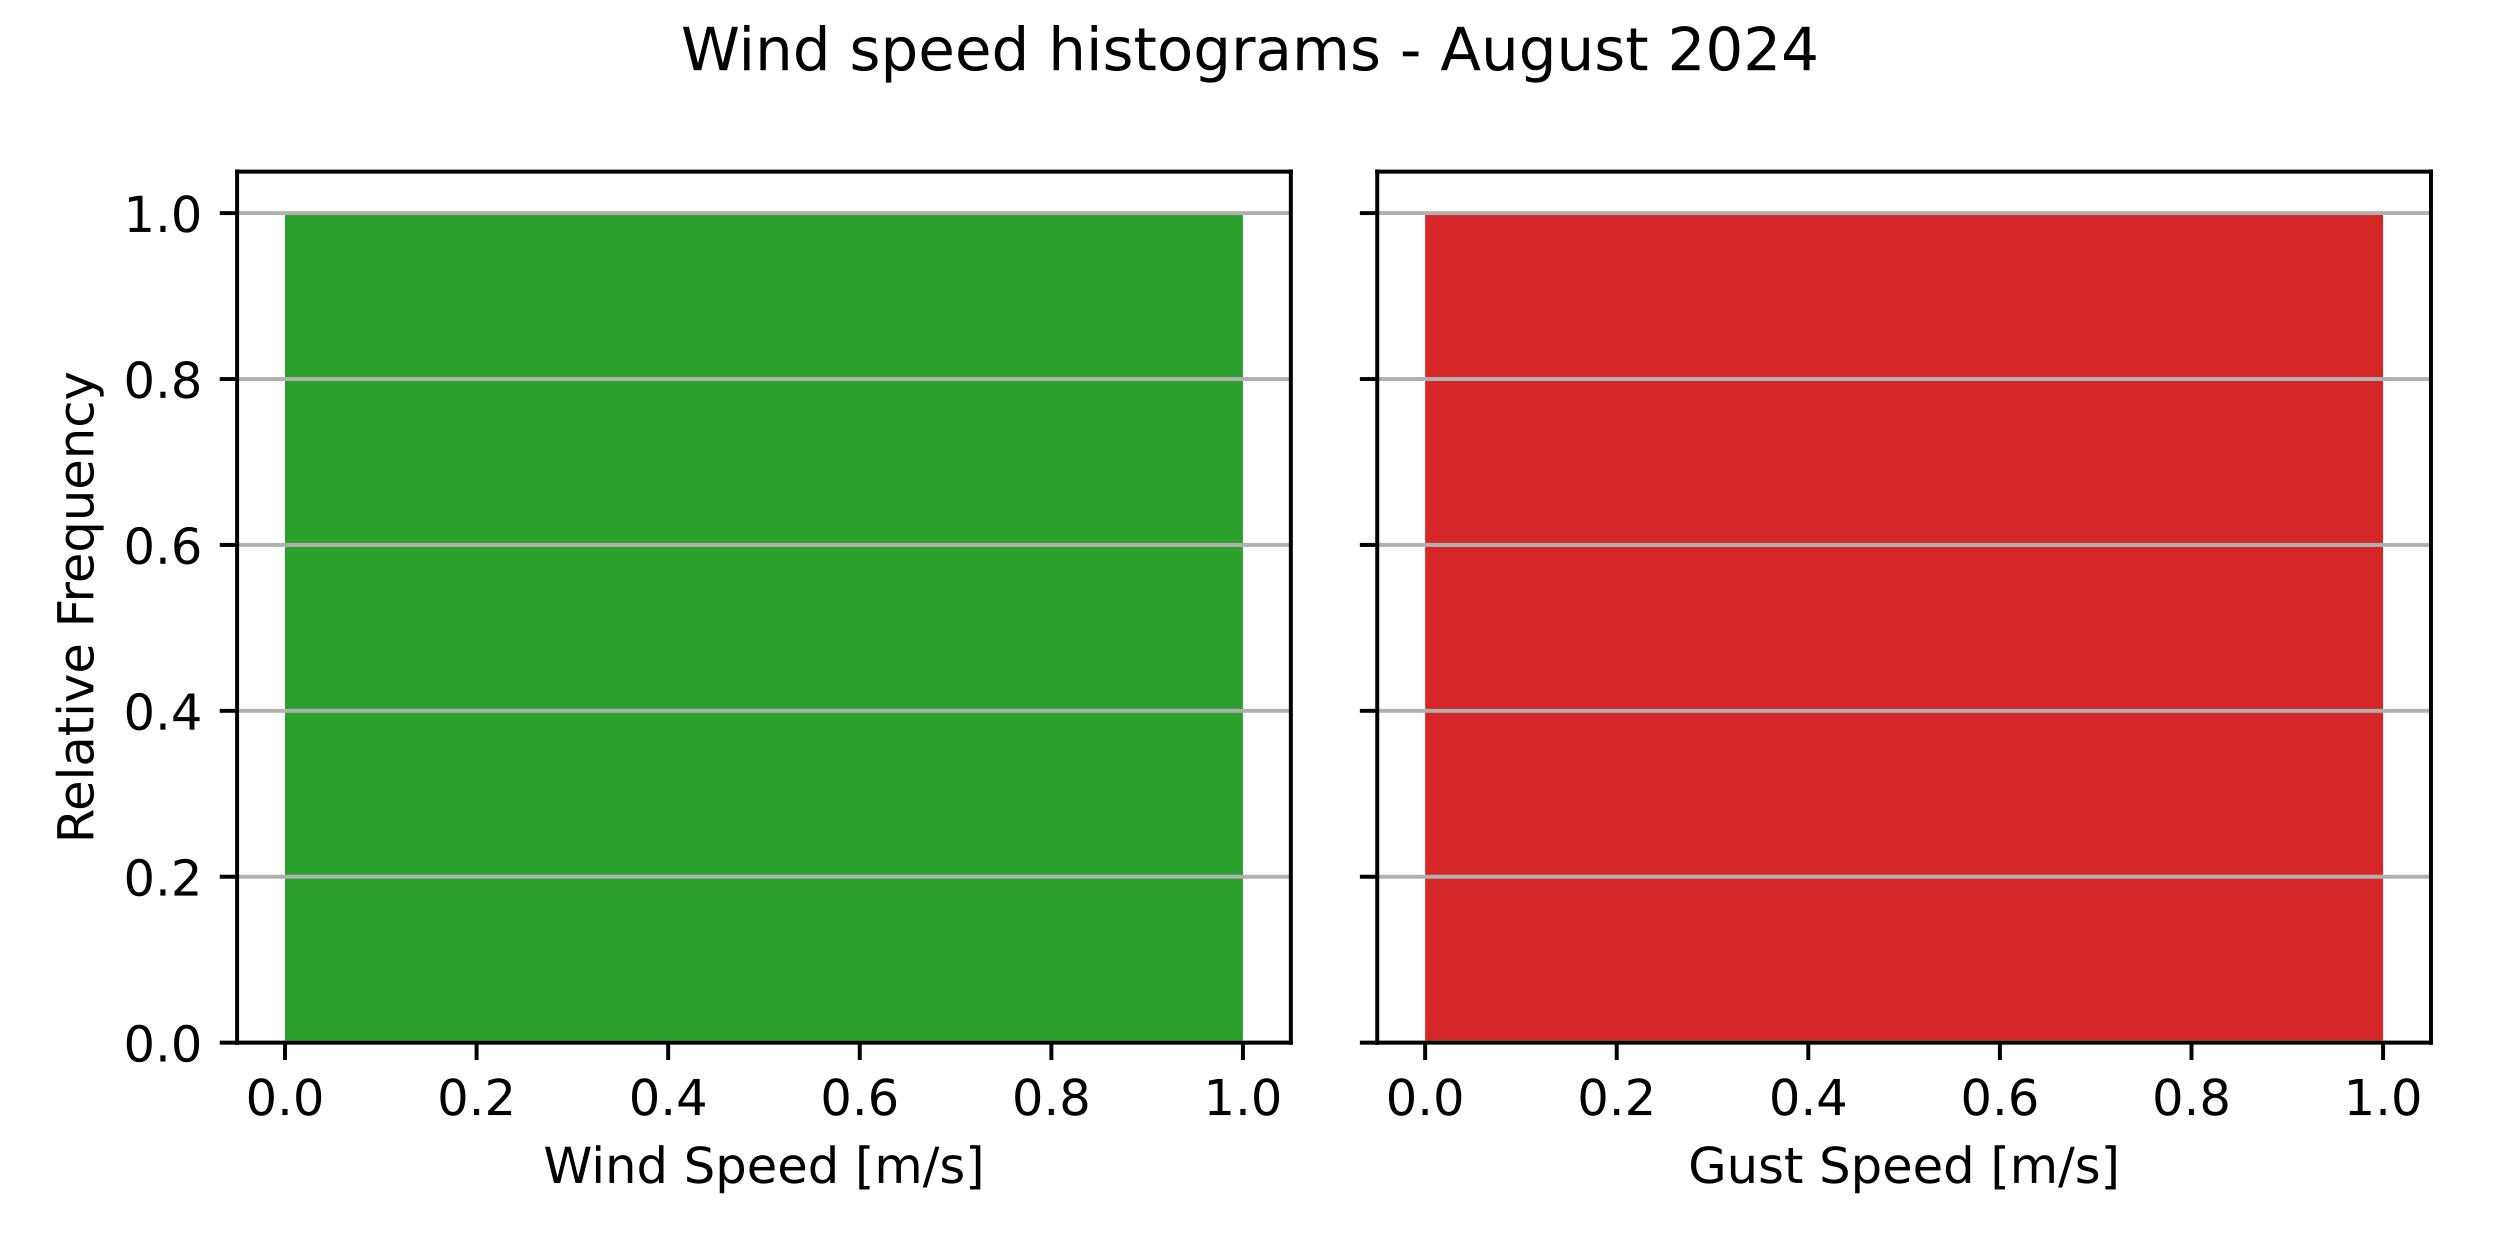
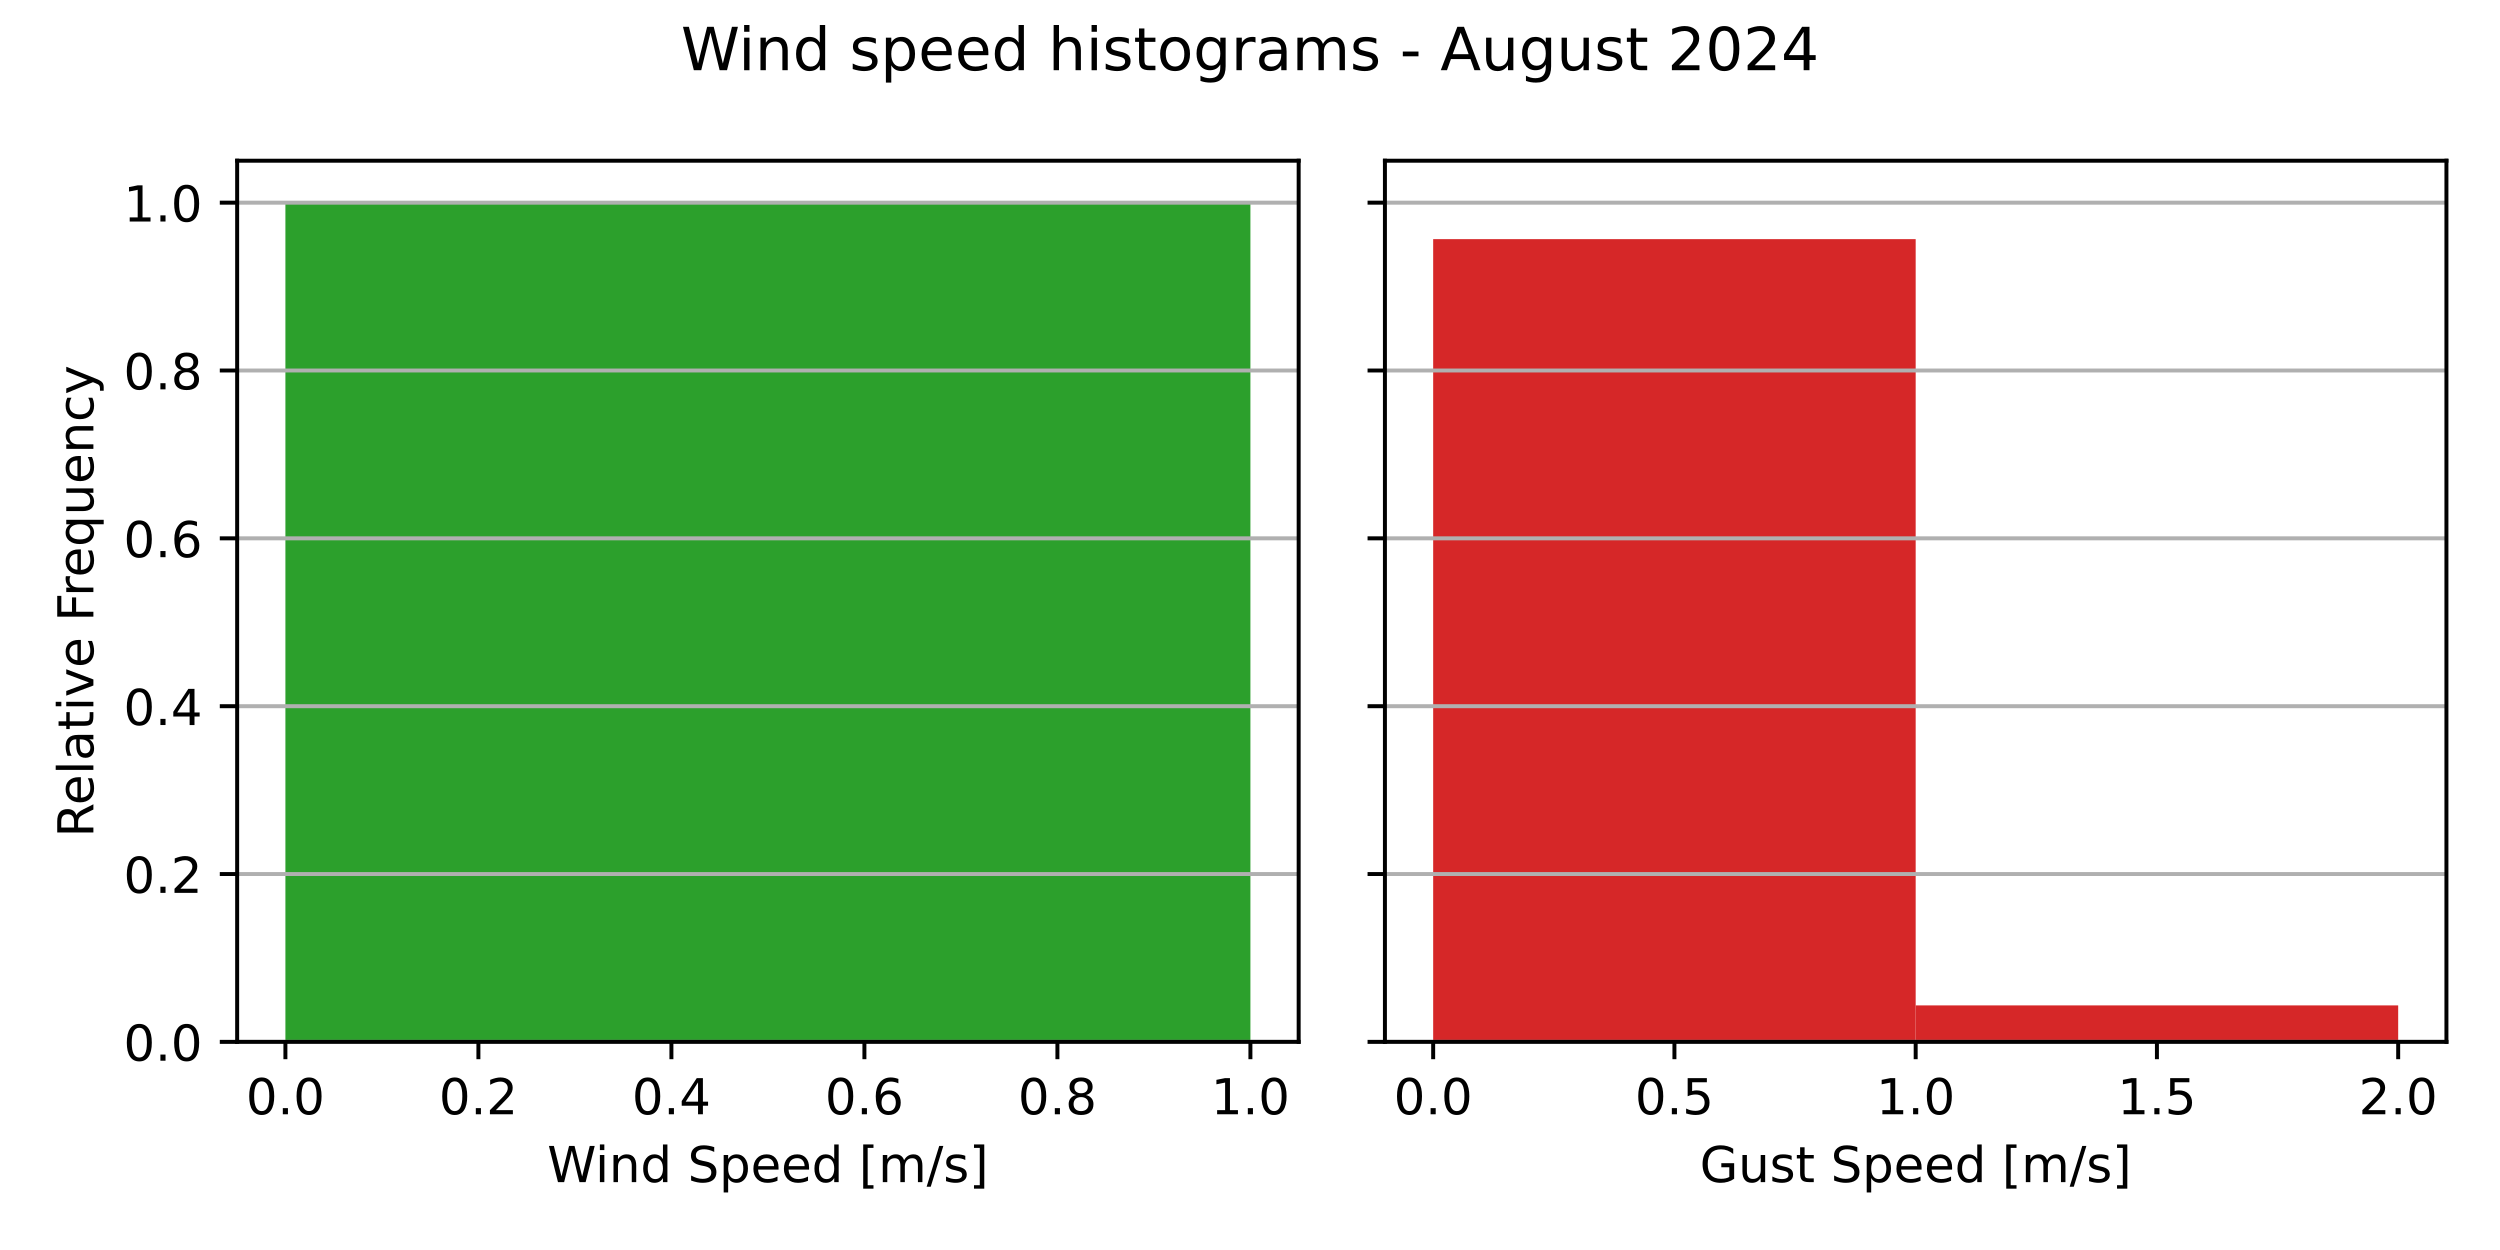
<svg xmlns="http://www.w3.org/2000/svg" xmlns:xlink="http://www.w3.org/1999/xlink" width="504pt" height="252pt" viewBox="0 0 504 252" version="1.1">
  <defs>
    <style type="text/css">*{stroke-linejoin: round; stroke-linecap: butt}</style>
  </defs>
  <g id="figure_1">
    <g id="patch_1">
      <path d="M 0 252  L 504 252  L 504 0  L 0 0  z " style="fill: #ffffff" />
    </g>
    <g id="axes_1">
      <g id="patch_2">
-         <path d="M 47.8 210.2  L 260.233 210.2  L 260.233 34.6  L 47.8 34.6  z " style="fill: #ffffff" />
+         <path d="M 47.81 210.04  L 261.81 210.04  L 261.81 32.4  L 47.81 32.4  z " style="fill: #ffffff" />
      </g>
      <g id="patch_3">
-         <path d="M 57.456 210.2  L 250.577 210.2  L 250.577 42.962  L 57.456 42.962  z " clip-path="url(#p946d3568f6)" style="fill: #2ca02c" />
+         <path d="M 57.537 210.04  L 252.083 210.04  L 252.083 40.859  L 57.537 40.859  z " clip-path="url(#p29fd75616e)" style="fill: #2ca02c" />
      </g>
      <g id="matplotlib.axis_1">
        <g id="xtick_1">
          <g id="line2d_1">
            <defs>
-               <path id="md0301aadf7" d="M 0 0  L 0 3.5  " style="stroke: #000000; stroke-width: 0.8" />
+               <path id="made294f7fb" d="M 0 0  L 0 3.5  " style="stroke: #000000; stroke-width: 0.8" />
            </defs>
            <g>
-               <use xlink:href="#md0301aadf7" x="57.456" y="210.2" style="stroke: #000000; stroke-width: 0.8" />
+               <use xlink:href="#made294f7fb" x="57.537" y="210.04" style="stroke: #000000; stroke-width: 0.8" />
            </g>
          </g>
          <g id="text_1">
-             <g transform="translate(49.50447 224.7984) scale(0.1 -0.1)">
+             <g transform="translate(49.58572 224.6384) scale(0.1 -0.1)">
              <defs>
                <path id="DejaVuSans-30" d="M 2034 4250  Q 1547 4250 1301 3770  Q 1056 3291 1056 2328  Q 1056 1369 1301 889  Q 1547 409 2034 409  Q 2525 409 2770 889  Q 3016 1369 3016 2328  Q 3016 3291 2770 3770  Q 2525 4250 2034 4250  z M 2034 4750  Q 2819 4750 3233 4129  Q 3647 3509 3647 2328  Q 3647 1150 3233 529  Q 2819 -91 2034 -91  Q 1250 -91 836 529  Q 422 1150 422 2328  Q 422 3509 836 4129  Q 1250 4750 2034 4750  z " transform="scale(0.015625)" />
                <path id="DejaVuSans-2e" d="M 684 794  L 1344 794  L 1344 0  L 684 0  L 684 794  z " transform="scale(0.015625)" />
              </defs>
              <use xlink:href="#DejaVuSans-30" />
              <use xlink:href="#DejaVuSans-2e" x="63.623" />
              <use xlink:href="#DejaVuSans-30" x="95.41" />
            </g>
          </g>
        </g>
        <g id="xtick_2">
          <g id="line2d_2">
            <g>
-               <use xlink:href="#md0301aadf7" x="96.08" y="210.2" style="stroke: #000000; stroke-width: 0.8" />
+               <use xlink:href="#made294f7fb" x="96.446" y="210.04" style="stroke: #000000; stroke-width: 0.8" />
            </g>
          </g>
          <g id="text_2">
-             <g transform="translate(88.12861 224.7984) scale(0.1 -0.1)">
+             <g transform="translate(88.49483 224.6384) scale(0.1 -0.1)">
              <defs>
                <path id="DejaVuSans-32" d="M 1228 531  L 3431 531  L 3431 0  L 469 0  L 469 531  Q 828 903 1448 1529  Q 2069 2156 2228 2338  Q 2531 2678 2651 2914  Q 2772 3150 2772 3378  Q 2772 3750 2511 3984  Q 2250 4219 1831 4219  Q 1534 4219 1204 4116  Q 875 4013 500 3803  L 500 4441  Q 881 4594 1212 4672  Q 1544 4750 1819 4750  Q 2544 4750 2975 4387  Q 3406 4025 3406 3419  Q 3406 3131 3298 2873  Q 3191 2616 2906 2266  Q 2828 2175 2409 1742  Q 1991 1309 1228 531  z " transform="scale(0.015625)" />
              </defs>
              <use xlink:href="#DejaVuSans-30" />
              <use xlink:href="#DejaVuSans-2e" x="63.623" />
              <use xlink:href="#DejaVuSans-32" x="95.41" />
            </g>
          </g>
        </g>
        <g id="xtick_3">
          <g id="line2d_3">
            <g>
-               <use xlink:href="#md0301aadf7" x="134.704" y="210.2" style="stroke: #000000; stroke-width: 0.8" />
+               <use xlink:href="#made294f7fb" x="135.356" y="210.04" style="stroke: #000000; stroke-width: 0.8" />
            </g>
          </g>
          <g id="text_3">
-             <g transform="translate(126.7527 224.7984) scale(0.1 -0.1)">
+             <g transform="translate(127.4039 224.6384) scale(0.1 -0.1)">
              <defs>
                <path id="DejaVuSans-34" d="M 2419 4116  L 825 1625  L 2419 1625  L 2419 4116  z M 2253 4666  L 3047 4666  L 3047 1625  L 3713 1625  L 3713 1100  L 3047 1100  L 3047 0  L 2419 0  L 2419 1100  L 313 1100  L 313 1709  L 2253 4666  z " transform="scale(0.015625)" />
              </defs>
              <use xlink:href="#DejaVuSans-30" />
              <use xlink:href="#DejaVuSans-2e" x="63.623" />
              <use xlink:href="#DejaVuSans-34" x="95.41" />
            </g>
          </g>
        </g>
        <g id="xtick_4">
          <g id="line2d_4">
            <g>
-               <use xlink:href="#md0301aadf7" x="173.328" y="210.2" style="stroke: #000000; stroke-width: 0.8" />
+               <use xlink:href="#made294f7fb" x="174.265" y="210.04" style="stroke: #000000; stroke-width: 0.8" />
            </g>
          </g>
          <g id="text_4">
-             <g transform="translate(165.3769 224.7984) scale(0.1 -0.1)">
+             <g transform="translate(166.3131 224.6384) scale(0.1 -0.1)">
              <defs>
                <path id="DejaVuSans-36" d="M 2113 2584  Q 1688 2584 1439 2293  Q 1191 2003 1191 1497  Q 1191 994 1439 701  Q 1688 409 2113 409  Q 2538 409 2786 701  Q 3034 994 3034 1497  Q 3034 2003 2786 2293  Q 2538 2584 2113 2584  z M 3366 4563  L 3366 3988  Q 3128 4100 2886 4159  Q 2644 4219 2406 4219  Q 1781 4219 1451 3797  Q 1122 3375 1075 2522  Q 1259 2794 1537 2939  Q 1816 3084 2150 3084  Q 2853 3084 3261 2657  Q 3669 2231 3669 1497  Q 3669 778 3244 343  Q 2819 -91 2113 -91  Q 1303 -91 875 529  Q 447 1150 447 2328  Q 447 3434 972 4092  Q 1497 4750 2381 4750  Q 2619 4750 2861 4703  Q 3103 4656 3366 4563  z " transform="scale(0.015625)" />
              </defs>
              <use xlink:href="#DejaVuSans-30" />
              <use xlink:href="#DejaVuSans-2e" x="63.623" />
              <use xlink:href="#DejaVuSans-36" x="95.41" />
            </g>
          </g>
        </g>
        <g id="xtick_5">
          <g id="line2d_5">
            <g>
-               <use xlink:href="#md0301aadf7" x="211.953" y="210.2" style="stroke: #000000; stroke-width: 0.8" />
+               <use xlink:href="#made294f7fb" x="213.174" y="210.04" style="stroke: #000000; stroke-width: 0.8" />
            </g>
          </g>
          <g id="text_5">
-             <g transform="translate(204.001 224.7984) scale(0.1 -0.1)">
+             <g transform="translate(205.2222 224.6384) scale(0.1 -0.1)">
              <defs>
                <path id="DejaVuSans-38" d="M 2034 2216  Q 1584 2216 1326 1975  Q 1069 1734 1069 1313  Q 1069 891 1326 650  Q 1584 409 2034 409  Q 2484 409 2743 651  Q 3003 894 3003 1313  Q 3003 1734 2745 1975  Q 2488 2216 2034 2216  z M 1403 2484  Q 997 2584 770 2862  Q 544 3141 544 3541  Q 544 4100 942 4425  Q 1341 4750 2034 4750  Q 2731 4750 3128 4425  Q 3525 4100 3525 3541  Q 3525 3141 3298 2862  Q 3072 2584 2669 2484  Q 3125 2378 3379 2068  Q 3634 1759 3634 1313  Q 3634 634 3220 271  Q 2806 -91 2034 -91  Q 1263 -91 848 271  Q 434 634 434 1313  Q 434 1759 690 2068  Q 947 2378 1403 2484  z M 1172 3481  Q 1172 3119 1398 2916  Q 1625 2713 2034 2713  Q 2441 2713 2670 2916  Q 2900 3119 2900 3481  Q 2900 3844 2670 4047  Q 2441 4250 2034 4250  Q 1625 4250 1398 4047  Q 1172 3844 1172 3481  z " transform="scale(0.015625)" />
              </defs>
              <use xlink:href="#DejaVuSans-30" />
              <use xlink:href="#DejaVuSans-2e" x="63.623" />
              <use xlink:href="#DejaVuSans-38" x="95.41" />
            </g>
          </g>
        </g>
        <g id="xtick_6">
          <g id="line2d_6">
            <g>
-               <use xlink:href="#md0301aadf7" x="250.577" y="210.2" style="stroke: #000000; stroke-width: 0.8" />
+               <use xlink:href="#made294f7fb" x="252.083" y="210.04" style="stroke: #000000; stroke-width: 0.8" />
            </g>
          </g>
          <g id="text_6">
-             <g transform="translate(242.6252 224.7984) scale(0.1 -0.1)">
+             <g transform="translate(244.1313 224.6384) scale(0.1 -0.1)">
              <defs>
                <path id="DejaVuSans-31" d="M 794 531  L 1825 531  L 1825 4091  L 703 3866  L 703 4441  L 1819 4666  L 2450 4666  L 2450 531  L 3481 531  L 3481 0  L 794 0  L 794 531  z " transform="scale(0.015625)" />
              </defs>
              <use xlink:href="#DejaVuSans-31" />
              <use xlink:href="#DejaVuSans-2e" x="63.623" />
              <use xlink:href="#DejaVuSans-30" x="95.41" />
            </g>
          </g>
        </g>
        <g id="text_7">
-           <g transform="translate(109.5382 238.4766) scale(0.1 -0.1)">
+           <g transform="translate(110.3319 238.3166) scale(0.1 -0.1)">
            <defs>
              <path id="DejaVuSans-57" d="M 213 4666  L 850 4666  L 1831 722  L 2809 4666  L 3519 4666  L 4500 722  L 5478 4666  L 6119 4666  L 4947 0  L 4153 0  L 3169 4050  L 2175 0  L 1381 0  L 213 4666  z " transform="scale(0.015625)" />
              <path id="DejaVuSans-69" d="M 603 3500  L 1178 3500  L 1178 0  L 603 0  L 603 3500  z M 603 4863  L 1178 4863  L 1178 4134  L 603 4134  L 603 4863  z " transform="scale(0.015625)" />
              <path id="DejaVuSans-6e" d="M 3513 2113  L 3513 0  L 2938 0  L 2938 2094  Q 2938 2591 2744 2837  Q 2550 3084 2163 3084  Q 1697 3084 1428 2787  Q 1159 2491 1159 1978  L 1159 0  L 581 0  L 581 3500  L 1159 3500  L 1159 2956  Q 1366 3272 1645 3428  Q 1925 3584 2291 3584  Q 2894 3584 3203 3211  Q 3513 2838 3513 2113  z " transform="scale(0.015625)" />
              <path id="DejaVuSans-64" d="M 2906 2969  L 2906 4863  L 3481 4863  L 3481 0  L 2906 0  L 2906 525  Q 2725 213 2448 61  Q 2172 -91 1784 -91  Q 1150 -91 751 415  Q 353 922 353 1747  Q 353 2572 751 3078  Q 1150 3584 1784 3584  Q 2172 3584 2448 3432  Q 2725 3281 2906 2969  z M 947 1747  Q 947 1113 1208 752  Q 1469 391 1925 391  Q 2381 391 2643 752  Q 2906 1113 2906 1747  Q 2906 2381 2643 2742  Q 2381 3103 1925 3103  Q 1469 3103 1208 2742  Q 947 2381 947 1747  z " transform="scale(0.015625)" />
              <path id="DejaVuSans-20" transform="scale(0.015625)" />
              <path id="DejaVuSans-53" d="M 3425 4513  L 3425 3897  Q 3066 4069 2747 4153  Q 2428 4238 2131 4238  Q 1616 4238 1336 4038  Q 1056 3838 1056 3469  Q 1056 3159 1242 3001  Q 1428 2844 1947 2747  L 2328 2669  Q 3034 2534 3370 2195  Q 3706 1856 3706 1288  Q 3706 609 3251 259  Q 2797 -91 1919 -91  Q 1588 -91 1214 -16  Q 841 59 441 206  L 441 856  Q 825 641 1194 531  Q 1563 422 1919 422  Q 2459 422 2753 634  Q 3047 847 3047 1241  Q 3047 1584 2836 1778  Q 2625 1972 2144 2069  L 1759 2144  Q 1053 2284 737 2584  Q 422 2884 422 3419  Q 422 4038 858 4394  Q 1294 4750 2059 4750  Q 2388 4750 2728 4690  Q 3069 4631 3425 4513  z " transform="scale(0.015625)" />
              <path id="DejaVuSans-70" d="M 1159 525  L 1159 -1331  L 581 -1331  L 581 3500  L 1159 3500  L 1159 2969  Q 1341 3281 1617 3432  Q 1894 3584 2278 3584  Q 2916 3584 3314 3078  Q 3713 2572 3713 1747  Q 3713 922 3314 415  Q 2916 -91 2278 -91  Q 1894 -91 1617 61  Q 1341 213 1159 525  z M 3116 1747  Q 3116 2381 2855 2742  Q 2594 3103 2138 3103  Q 1681 3103 1420 2742  Q 1159 2381 1159 1747  Q 1159 1113 1420 752  Q 1681 391 2138 391  Q 2594 391 2855 752  Q 3116 1113 3116 1747  z " transform="scale(0.015625)" />
              <path id="DejaVuSans-65" d="M 3597 1894  L 3597 1613  L 953 1613  Q 991 1019 1311 708  Q 1631 397 2203 397  Q 2534 397 2845 478  Q 3156 559 3463 722  L 3463 178  Q 3153 47 2828 -22  Q 2503 -91 2169 -91  Q 1331 -91 842 396  Q 353 884 353 1716  Q 353 2575 817 3079  Q 1281 3584 2069 3584  Q 2775 3584 3186 3129  Q 3597 2675 3597 1894  z M 3022 2063  Q 3016 2534 2758 2815  Q 2500 3097 2075 3097  Q 1594 3097 1305 2825  Q 1016 2553 972 2059  L 3022 2063  z " transform="scale(0.015625)" />
              <path id="DejaVuSans-5b" d="M 550 4863  L 1875 4863  L 1875 4416  L 1125 4416  L 1125 -397  L 1875 -397  L 1875 -844  L 550 -844  L 550 4863  z " transform="scale(0.015625)" />
              <path id="DejaVuSans-6d" d="M 3328 2828  Q 3544 3216 3844 3400  Q 4144 3584 4550 3584  Q 5097 3584 5394 3201  Q 5691 2819 5691 2113  L 5691 0  L 5113 0  L 5113 2094  Q 5113 2597 4934 2840  Q 4756 3084 4391 3084  Q 3944 3084 3684 2787  Q 3425 2491 3425 1978  L 3425 0  L 2847 0  L 2847 2094  Q 2847 2600 2669 2842  Q 2491 3084 2119 3084  Q 1678 3084 1418 2786  Q 1159 2488 1159 1978  L 1159 0  L 581 0  L 581 3500  L 1159 3500  L 1159 2956  Q 1356 3278 1631 3431  Q 1906 3584 2284 3584  Q 2666 3584 2933 3390  Q 3200 3197 3328 2828  z " transform="scale(0.015625)" />
              <path id="DejaVuSans-2f" d="M 1625 4666  L 2156 4666  L 531 -594  L 0 -594  L 1625 4666  z " transform="scale(0.015625)" />
              <path id="DejaVuSans-73" d="M 2834 3397  L 2834 2853  Q 2591 2978 2328 3040  Q 2066 3103 1784 3103  Q 1356 3103 1142 2972  Q 928 2841 928 2578  Q 928 2378 1081 2264  Q 1234 2150 1697 2047  L 1894 2003  Q 2506 1872 2764 1633  Q 3022 1394 3022 966  Q 3022 478 2636 193  Q 2250 -91 1575 -91  Q 1294 -91 989 -36  Q 684 19 347 128  L 347 722  Q 666 556 975 473  Q 1284 391 1588 391  Q 1994 391 2212 530  Q 2431 669 2431 922  Q 2431 1156 2273 1281  Q 2116 1406 1581 1522  L 1381 1569  Q 847 1681 609 1914  Q 372 2147 372 2553  Q 372 3047 722 3315  Q 1072 3584 1716 3584  Q 2034 3584 2315 3537  Q 2597 3491 2834 3397  z " transform="scale(0.015625)" />
              <path id="DejaVuSans-5d" d="M 1947 4863  L 1947 -844  L 622 -844  L 622 -397  L 1369 -397  L 1369 4416  L 622 4416  L 622 4863  L 1947 4863  z " transform="scale(0.015625)" />
            </defs>
            <use xlink:href="#DejaVuSans-57" />
            <use xlink:href="#DejaVuSans-69" x="96.627" />
            <use xlink:href="#DejaVuSans-6e" x="124.41" />
            <use xlink:href="#DejaVuSans-64" x="187.789" />
            <use xlink:href="#DejaVuSans-20" x="251.266" />
            <use xlink:href="#DejaVuSans-53" x="283.053" />
            <use xlink:href="#DejaVuSans-70" x="346.529" />
            <use xlink:href="#DejaVuSans-65" x="410.006" />
            <use xlink:href="#DejaVuSans-65" x="471.529" />
            <use xlink:href="#DejaVuSans-64" x="533.053" />
            <use xlink:href="#DejaVuSans-20" x="596.529" />
            <use xlink:href="#DejaVuSans-5b" x="628.316" />
            <use xlink:href="#DejaVuSans-6d" x="667.33" />
            <use xlink:href="#DejaVuSans-2f" x="764.742" />
            <use xlink:href="#DejaVuSans-73" x="798.434" />
            <use xlink:href="#DejaVuSans-5d" x="850.533" />
          </g>
        </g>
      </g>
      <g id="matplotlib.axis_2">
        <g id="ytick_1">
          <g id="line2d_7">
-             <path d="M 47.8 210.2  L 260.233 210.2  " clip-path="url(#p946d3568f6)" style="fill: none; stroke: #b0b0b0; stroke-width: 0.8; stroke-linecap: square" />
+             <path d="M 47.81 210.04  L 261.81 210.04  " clip-path="url(#p29fd75616e)" style="fill: none; stroke: #b0b0b0; stroke-width: 0.8; stroke-linecap: square" />
          </g>
          <g id="line2d_8">
            <defs>
-               <path id="m2a1db1768f" d="M 0 0  L -3.5 0  " style="stroke: #000000; stroke-width: 0.8" />
+               <path id="m2208634a8d" d="M 0 0  L -3.5 0  " style="stroke: #000000; stroke-width: 0.8" />
            </defs>
            <g>
-               <use xlink:href="#m2a1db1768f" x="47.8" y="210.2" style="stroke: #000000; stroke-width: 0.8" />
+               <use xlink:href="#m2208634a8d" x="47.81" y="210.04" style="stroke: #000000; stroke-width: 0.8" />
            </g>
          </g>
          <g id="text_8">
-             <g transform="translate(24.89688 213.9992) scale(0.1 -0.1)">
+             <g transform="translate(24.90687 213.8392) scale(0.1 -0.1)">
              <use xlink:href="#DejaVuSans-30" />
              <use xlink:href="#DejaVuSans-2e" x="63.623" />
              <use xlink:href="#DejaVuSans-30" x="95.41" />
            </g>
          </g>
        </g>
        <g id="ytick_2">
          <g id="line2d_9">
-             <path d="M 47.8 176.752  L 260.233 176.752  " clip-path="url(#p946d3568f6)" style="fill: none; stroke: #b0b0b0; stroke-width: 0.8; stroke-linecap: square" />
+             <path d="M 47.81 176.204  L 261.81 176.204  " clip-path="url(#p29fd75616e)" style="fill: none; stroke: #b0b0b0; stroke-width: 0.8; stroke-linecap: square" />
          </g>
          <g id="line2d_10">
            <g>
-               <use xlink:href="#m2a1db1768f" x="47.8" y="176.752" style="stroke: #000000; stroke-width: 0.8" />
+               <use xlink:href="#m2208634a8d" x="47.81" y="176.204" style="stroke: #000000; stroke-width: 0.8" />
            </g>
          </g>
          <g id="text_9">
-             <g transform="translate(24.89688 180.5516) scale(0.1 -0.1)">
+             <g transform="translate(24.90687 180.003) scale(0.1 -0.1)">
              <use xlink:href="#DejaVuSans-30" />
              <use xlink:href="#DejaVuSans-2e" x="63.623" />
              <use xlink:href="#DejaVuSans-32" x="95.41" />
            </g>
          </g>
        </g>
        <g id="ytick_3">
          <g id="line2d_11">
-             <path d="M 47.8 143.305  L 260.233 143.305  " clip-path="url(#p946d3568f6)" style="fill: none; stroke: #b0b0b0; stroke-width: 0.8; stroke-linecap: square" />
+             <path d="M 47.81 142.368  L 261.81 142.368  " clip-path="url(#p29fd75616e)" style="fill: none; stroke: #b0b0b0; stroke-width: 0.8; stroke-linecap: square" />
          </g>
          <g id="line2d_12">
            <g>
-               <use xlink:href="#m2a1db1768f" x="47.8" y="143.305" style="stroke: #000000; stroke-width: 0.8" />
+               <use xlink:href="#m2208634a8d" x="47.81" y="142.368" style="stroke: #000000; stroke-width: 0.8" />
            </g>
          </g>
          <g id="text_10">
-             <g transform="translate(24.89688 147.104) scale(0.1 -0.1)">
+             <g transform="translate(24.90687 146.1668) scale(0.1 -0.1)">
              <use xlink:href="#DejaVuSans-30" />
              <use xlink:href="#DejaVuSans-2e" x="63.623" />
              <use xlink:href="#DejaVuSans-34" x="95.41" />
            </g>
          </g>
        </g>
        <g id="ytick_4">
          <g id="line2d_13">
-             <path d="M 47.8 109.857  L 260.233 109.857  " clip-path="url(#p946d3568f6)" style="fill: none; stroke: #b0b0b0; stroke-width: 0.8; stroke-linecap: square" />
+             <path d="M 47.81 108.531  L 261.81 108.531  " clip-path="url(#p29fd75616e)" style="fill: none; stroke: #b0b0b0; stroke-width: 0.8; stroke-linecap: square" />
          </g>
          <g id="line2d_14">
            <g>
-               <use xlink:href="#m2a1db1768f" x="47.8" y="109.857" style="stroke: #000000; stroke-width: 0.8" />
+               <use xlink:href="#m2208634a8d" x="47.81" y="108.531" style="stroke: #000000; stroke-width: 0.8" />
            </g>
          </g>
          <g id="text_11">
-             <g transform="translate(24.89688 113.6564) scale(0.1 -0.1)">
+             <g transform="translate(24.90687 112.3306) scale(0.1 -0.1)">
              <use xlink:href="#DejaVuSans-30" />
              <use xlink:href="#DejaVuSans-2e" x="63.623" />
              <use xlink:href="#DejaVuSans-36" x="95.41" />
            </g>
          </g>
        </g>
        <g id="ytick_5">
          <g id="line2d_15">
-             <path d="M 47.8 76.41  L 260.233 76.41  " clip-path="url(#p946d3568f6)" style="fill: none; stroke: #b0b0b0; stroke-width: 0.8; stroke-linecap: square" />
+             <path d="M 47.81 74.695  L 261.81 74.695  " clip-path="url(#p29fd75616e)" style="fill: none; stroke: #b0b0b0; stroke-width: 0.8; stroke-linecap: square" />
          </g>
          <g id="line2d_16">
            <g>
-               <use xlink:href="#m2a1db1768f" x="47.8" y="76.41" style="stroke: #000000; stroke-width: 0.8" />
+               <use xlink:href="#m2208634a8d" x="47.81" y="74.695" style="stroke: #000000; stroke-width: 0.8" />
            </g>
          </g>
          <g id="text_12">
-             <g transform="translate(24.89688 80.20874) scale(0.1 -0.1)">
+             <g transform="translate(24.90687 78.49446) scale(0.1 -0.1)">
              <use xlink:href="#DejaVuSans-30" />
              <use xlink:href="#DejaVuSans-2e" x="63.623" />
              <use xlink:href="#DejaVuSans-38" x="95.41" />
            </g>
          </g>
        </g>
        <g id="ytick_6">
          <g id="line2d_17">
-             <path d="M 47.8 42.962  L 260.233 42.962  " clip-path="url(#p946d3568f6)" style="fill: none; stroke: #b0b0b0; stroke-width: 0.8; stroke-linecap: square" />
+             <path d="M 47.81 40.859  L 261.81 40.859  " clip-path="url(#p29fd75616e)" style="fill: none; stroke: #b0b0b0; stroke-width: 0.8; stroke-linecap: square" />
          </g>
          <g id="line2d_18">
            <g>
-               <use xlink:href="#m2a1db1768f" x="47.8" y="42.962" style="stroke: #000000; stroke-width: 0.8" />
+               <use xlink:href="#m2208634a8d" x="47.81" y="40.859" style="stroke: #000000; stroke-width: 0.8" />
            </g>
          </g>
          <g id="text_13">
-             <g transform="translate(24.89688 46.76112) scale(0.1 -0.1)">
+             <g transform="translate(24.90687 44.65827) scale(0.1 -0.1)">
              <use xlink:href="#DejaVuSans-31" />
              <use xlink:href="#DejaVuSans-2e" x="63.623" />
              <use xlink:href="#DejaVuSans-30" x="95.41" />
            </g>
          </g>
        </g>
        <g id="text_14">
-           <g transform="translate(18.81719 169.9828) rotate(-90) scale(0.1 -0.1)">
+           <g transform="translate(18.82719 168.8028) rotate(-90) scale(0.1 -0.1)">
            <defs>
              <path id="DejaVuSans-52" d="M 2841 2188  Q 3044 2119 3236 1894  Q 3428 1669 3622 1275  L 4263 0  L 3584 0  L 2988 1197  Q 2756 1666 2539 1819  Q 2322 1972 1947 1972  L 1259 1972  L 1259 0  L 628 0  L 628 4666  L 2053 4666  Q 2853 4666 3247 4331  Q 3641 3997 3641 3322  Q 3641 2881 3436 2590  Q 3231 2300 2841 2188  z M 1259 4147  L 1259 2491  L 2053 2491  Q 2509 2491 2742 2702  Q 2975 2913 2975 3322  Q 2975 3731 2742 3939  Q 2509 4147 2053 4147  L 1259 4147  z " transform="scale(0.015625)" />
              <path id="DejaVuSans-6c" d="M 603 4863  L 1178 4863  L 1178 0  L 603 0  L 603 4863  z " transform="scale(0.015625)" />
              <path id="DejaVuSans-61" d="M 2194 1759  Q 1497 1759 1228 1600  Q 959 1441 959 1056  Q 959 750 1161 570  Q 1363 391 1709 391  Q 2188 391 2477 730  Q 2766 1069 2766 1631  L 2766 1759  L 2194 1759  z M 3341 1997  L 3341 0  L 2766 0  L 2766 531  Q 2569 213 2275 61  Q 1981 -91 1556 -91  Q 1019 -91 701 211  Q 384 513 384 1019  Q 384 1609 779 1909  Q 1175 2209 1959 2209  L 2766 2209  L 2766 2266  Q 2766 2663 2505 2880  Q 2244 3097 1772 3097  Q 1472 3097 1187 3025  Q 903 2953 641 2809  L 641 3341  Q 956 3463 1253 3523  Q 1550 3584 1831 3584  Q 2591 3584 2966 3190  Q 3341 2797 3341 1997  z " transform="scale(0.015625)" />
              <path id="DejaVuSans-74" d="M 1172 4494  L 1172 3500  L 2356 3500  L 2356 3053  L 1172 3053  L 1172 1153  Q 1172 725 1289 603  Q 1406 481 1766 481  L 2356 481  L 2356 0  L 1766 0  Q 1100 0 847 248  Q 594 497 594 1153  L 594 3053  L 172 3053  L 172 3500  L 594 3500  L 594 4494  L 1172 4494  z " transform="scale(0.015625)" />
              <path id="DejaVuSans-76" d="M 191 3500  L 800 3500  L 1894 563  L 2988 3500  L 3597 3500  L 2284 0  L 1503 0  L 191 3500  z " transform="scale(0.015625)" />
              <path id="DejaVuSans-46" d="M 628 4666  L 3309 4666  L 3309 4134  L 1259 4134  L 1259 2759  L 3109 2759  L 3109 2228  L 1259 2228  L 1259 0  L 628 0  L 628 4666  z " transform="scale(0.015625)" />
              <path id="DejaVuSans-72" d="M 2631 2963  Q 2534 3019 2420 3045  Q 2306 3072 2169 3072  Q 1681 3072 1420 2755  Q 1159 2438 1159 1844  L 1159 0  L 581 0  L 581 3500  L 1159 3500  L 1159 2956  Q 1341 3275 1631 3429  Q 1922 3584 2338 3584  Q 2397 3584 2469 3576  Q 2541 3569 2628 3553  L 2631 2963  z " transform="scale(0.015625)" />
              <path id="DejaVuSans-71" d="M 947 1747  Q 947 1113 1208 752  Q 1469 391 1925 391  Q 2381 391 2643 752  Q 2906 1113 2906 1747  Q 2906 2381 2643 2742  Q 2381 3103 1925 3103  Q 1469 3103 1208 2742  Q 947 2381 947 1747  z M 2906 525  Q 2725 213 2448 61  Q 2172 -91 1784 -91  Q 1150 -91 751 415  Q 353 922 353 1747  Q 353 2572 751 3078  Q 1150 3584 1784 3584  Q 2172 3584 2448 3432  Q 2725 3281 2906 2969  L 2906 3500  L 3481 3500  L 3481 -1331  L 2906 -1331  L 2906 525  z " transform="scale(0.015625)" />
              <path id="DejaVuSans-75" d="M 544 1381  L 544 3500  L 1119 3500  L 1119 1403  Q 1119 906 1312 657  Q 1506 409 1894 409  Q 2359 409 2629 706  Q 2900 1003 2900 1516  L 2900 3500  L 3475 3500  L 3475 0  L 2900 0  L 2900 538  Q 2691 219 2414 64  Q 2138 -91 1772 -91  Q 1169 -91 856 284  Q 544 659 544 1381  z M 1991 3584  L 1991 3584  z " transform="scale(0.015625)" />
              <path id="DejaVuSans-63" d="M 3122 3366  L 3122 2828  Q 2878 2963 2633 3030  Q 2388 3097 2138 3097  Q 1578 3097 1268 2742  Q 959 2388 959 1747  Q 959 1106 1268 751  Q 1578 397 2138 397  Q 2388 397 2633 464  Q 2878 531 3122 666  L 3122 134  Q 2881 22 2623 -34  Q 2366 -91 2075 -91  Q 1284 -91 818 406  Q 353 903 353 1747  Q 353 2603 823 3093  Q 1294 3584 2113 3584  Q 2378 3584 2631 3529  Q 2884 3475 3122 3366  z " transform="scale(0.015625)" />
              <path id="DejaVuSans-79" d="M 2059 -325  Q 1816 -950 1584 -1140  Q 1353 -1331 966 -1331  L 506 -1331  L 506 -850  L 844 -850  Q 1081 -850 1212 -737  Q 1344 -625 1503 -206  L 1606 56  L 191 3500  L 800 3500  L 1894 763  L 2988 3500  L 3597 3500  L 2059 -325  z " transform="scale(0.015625)" />
            </defs>
            <use xlink:href="#DejaVuSans-52" />
            <use xlink:href="#DejaVuSans-65" x="64.982" />
            <use xlink:href="#DejaVuSans-6c" x="126.506" />
            <use xlink:href="#DejaVuSans-61" x="154.289" />
            <use xlink:href="#DejaVuSans-74" x="215.568" />
            <use xlink:href="#DejaVuSans-69" x="254.777" />
            <use xlink:href="#DejaVuSans-76" x="282.561" />
            <use xlink:href="#DejaVuSans-65" x="341.74" />
            <use xlink:href="#DejaVuSans-20" x="403.264" />
            <use xlink:href="#DejaVuSans-46" x="435.051" />
            <use xlink:href="#DejaVuSans-72" x="485.32" />
            <use xlink:href="#DejaVuSans-65" x="524.184" />
            <use xlink:href="#DejaVuSans-71" x="585.707" />
            <use xlink:href="#DejaVuSans-75" x="649.184" />
            <use xlink:href="#DejaVuSans-65" x="712.562" />
            <use xlink:href="#DejaVuSans-6e" x="774.086" />
            <use xlink:href="#DejaVuSans-63" x="837.465" />
            <use xlink:href="#DejaVuSans-79" x="892.445" />
          </g>
        </g>
      </g>
      <g id="patch_4">
-         <path d="M 47.8 210.2  L 47.8 34.6  " style="fill: none; stroke: #000000; stroke-width: 0.8; stroke-linejoin: miter; stroke-linecap: square" />
+         <path d="M 47.81 210.04  L 47.81 32.4  " style="fill: none; stroke: #000000; stroke-width: 0.8; stroke-linejoin: miter; stroke-linecap: square" />
      </g>
      <g id="patch_5">
-         <path d="M 260.233 210.2  L 260.233 34.6  " style="fill: none; stroke: #000000; stroke-width: 0.8; stroke-linejoin: miter; stroke-linecap: square" />
+         <path d="M 261.81 210.04  L 261.81 32.4  " style="fill: none; stroke: #000000; stroke-width: 0.8; stroke-linejoin: miter; stroke-linecap: square" />
      </g>
      <g id="patch_6">
-         <path d="M 47.8 210.2  L 260.233 210.2  " style="fill: none; stroke: #000000; stroke-width: 0.8; stroke-linejoin: miter; stroke-linecap: square" />
+         <path d="M 47.81 210.04  L 261.81 210.04  " style="fill: none; stroke: #000000; stroke-width: 0.8; stroke-linejoin: miter; stroke-linecap: square" />
      </g>
      <g id="patch_7">
-         <path d="M 47.8 34.6  L 260.233 34.6  " style="fill: none; stroke: #000000; stroke-width: 0.8; stroke-linejoin: miter; stroke-linecap: square" />
+         <path d="M 47.81 32.4  L 261.81 32.4  " style="fill: none; stroke: #000000; stroke-width: 0.8; stroke-linejoin: miter; stroke-linecap: square" />
      </g>
    </g>
    <g id="axes_2">
      <g id="patch_8">
-         <path d="M 277.65 210.2  L 490.083 210.2  L 490.083 34.6  L 277.65 34.6  z " style="fill: #ffffff" />
+         <path d="M 279.2 210.04  L 493.2 210.04  L 493.2 32.4  L 279.2 32.4  z " style="fill: #ffffff" />
      </g>
      <g id="patch_9">
-         <path d="M 287.306 210.2  L 480.427 210.2  L 480.427 42.962  L 287.306 42.962  z " clip-path="url(#p1de28a7f93)" style="fill: #d62728" />
+         <path d="M 288.927 210.04  L 386.2 210.04  L 386.2 48.215  L 288.927 48.215  z " clip-path="url(#p24cbb36f8c)" style="fill: #d62728" />
+       </g>
+       <g id="patch_10">
+         <path d="M 386.2 210.04  L 483.473 210.04  L 483.473 202.684  L 386.2 202.684  z " clip-path="url(#p24cbb36f8c)" style="fill: #d62728" />
      </g>
      <g id="matplotlib.axis_3">
        <g id="xtick_7">
          <g id="line2d_19">
            <g>
-               <use xlink:href="#md0301aadf7" x="287.306" y="210.2" style="stroke: #000000; stroke-width: 0.8" />
+               <use xlink:href="#made294f7fb" x="288.927" y="210.04" style="stroke: #000000; stroke-width: 0.8" />
            </g>
          </g>
          <g id="text_15">
-             <g transform="translate(279.3545 224.7984) scale(0.1 -0.1)">
+             <g transform="translate(280.9756 224.6384) scale(0.1 -0.1)">
              <use xlink:href="#DejaVuSans-30" />
              <use xlink:href="#DejaVuSans-2e" x="63.623" />
              <use xlink:href="#DejaVuSans-30" x="95.41" />
            </g>
          </g>
        </g>
        <g id="xtick_8">
          <g id="line2d_20">
            <g>
-               <use xlink:href="#md0301aadf7" x="325.93" y="210.2" style="stroke: #000000; stroke-width: 0.8" />
+               <use xlink:href="#made294f7fb" x="337.564" y="210.04" style="stroke: #000000; stroke-width: 0.8" />
            </g>
          </g>
          <g id="text_16">
-             <g transform="translate(317.9786 224.7984) scale(0.1 -0.1)">
-               <use xlink:href="#DejaVuSans-30" />
-               <use xlink:href="#DejaVuSans-2e" x="63.623" />
-               <use xlink:href="#DejaVuSans-32" x="95.41" />
+             <g transform="translate(329.612 224.6384) scale(0.1 -0.1)">
+               <defs>
+                 <path id="DejaVuSans-35" d="M 691 4666  L 3169 4666  L 3169 4134  L 1269 4134  L 1269 2991  Q 1406 3038 1543 3061  Q 1681 3084 1819 3084  Q 2600 3084 3056 2656  Q 3513 2228 3513 1497  Q 3513 744 3044 326  Q 2575 -91 1722 -91  Q 1428 -91 1123 -41  Q 819 9 494 109  L 494 744  Q 775 591 1075 516  Q 1375 441 1709 441  Q 2250 441 2565 725  Q 2881 1009 2881 1497  Q 2881 1984 2565 2268  Q 2250 2553 1709 2553  Q 1456 2553 1204 2497  Q 953 2441 691 2322  L 691 4666  z " transform="scale(0.015625)" />
+               </defs>
+               <use xlink:href="#DejaVuSans-30" />
+               <use xlink:href="#DejaVuSans-2e" x="63.623" />
+               <use xlink:href="#DejaVuSans-35" x="95.41" />
            </g>
          </g>
        </g>
        <g id="xtick_9">
          <g id="line2d_21">
            <g>
-               <use xlink:href="#md0301aadf7" x="364.554" y="210.2" style="stroke: #000000; stroke-width: 0.8" />
+               <use xlink:href="#made294f7fb" x="386.2" y="210.04" style="stroke: #000000; stroke-width: 0.8" />
            </g>
          </g>
          <g id="text_17">
-             <g transform="translate(356.6027 224.7984) scale(0.1 -0.1)">
-               <use xlink:href="#DejaVuSans-30" />
-               <use xlink:href="#DejaVuSans-2e" x="63.623" />
-               <use xlink:href="#DejaVuSans-34" x="95.41" />
+             <g transform="translate(378.2484 224.6384) scale(0.1 -0.1)">
+               <use xlink:href="#DejaVuSans-31" />
+               <use xlink:href="#DejaVuSans-2e" x="63.623" />
+               <use xlink:href="#DejaVuSans-30" x="95.41" />
            </g>
          </g>
        </g>
        <g id="xtick_10">
          <g id="line2d_22">
            <g>
-               <use xlink:href="#md0301aadf7" x="403.178" y="210.2" style="stroke: #000000; stroke-width: 0.8" />
+               <use xlink:href="#made294f7fb" x="434.836" y="210.04" style="stroke: #000000; stroke-width: 0.8" />
            </g>
          </g>
          <g id="text_18">
-             <g transform="translate(395.2269 224.7984) scale(0.1 -0.1)">
-               <use xlink:href="#DejaVuSans-30" />
-               <use xlink:href="#DejaVuSans-2e" x="63.623" />
-               <use xlink:href="#DejaVuSans-36" x="95.41" />
+             <g transform="translate(426.8848 224.6384) scale(0.1 -0.1)">
+               <use xlink:href="#DejaVuSans-31" />
+               <use xlink:href="#DejaVuSans-2e" x="63.623" />
+               <use xlink:href="#DejaVuSans-35" x="95.41" />
            </g>
          </g>
        </g>
        <g id="xtick_11">
          <g id="line2d_23">
            <g>
-               <use xlink:href="#md0301aadf7" x="441.803" y="210.2" style="stroke: #000000; stroke-width: 0.8" />
+               <use xlink:href="#made294f7fb" x="483.473" y="210.04" style="stroke: #000000; stroke-width: 0.8" />
            </g>
          </g>
          <g id="text_19">
-             <g transform="translate(433.851 224.7984) scale(0.1 -0.1)">
-               <use xlink:href="#DejaVuSans-30" />
-               <use xlink:href="#DejaVuSans-2e" x="63.623" />
-               <use xlink:href="#DejaVuSans-38" x="95.41" />
-             </g>
-           </g>
-         </g>
-         <g id="xtick_12">
-           <g id="line2d_24">
-             <g>
-               <use xlink:href="#md0301aadf7" x="480.427" y="210.2" style="stroke: #000000; stroke-width: 0.8" />
-             </g>
-           </g>
-           <g id="text_20">
-             <g transform="translate(472.4752 224.7984) scale(0.1 -0.1)">
-               <use xlink:href="#DejaVuSans-31" />
-               <use xlink:href="#DejaVuSans-2e" x="63.623" />
-               <use xlink:href="#DejaVuSans-30" x="95.41" />
-             </g>
-           </g>
-         </g>
-         <g id="text_21">
-           <g transform="translate(340.3437 238.4766) scale(0.1 -0.1)">
+             <g transform="translate(475.5212 224.6384) scale(0.1 -0.1)">
+               <use xlink:href="#DejaVuSans-32" />
+               <use xlink:href="#DejaVuSans-2e" x="63.623" />
+               <use xlink:href="#DejaVuSans-30" x="95.41" />
+             </g>
+           </g>
+         </g>
+         <g id="text_20">
+           <g transform="translate(342.6773 238.3166) scale(0.1 -0.1)">
            <defs>
              <path id="DejaVuSans-47" d="M 3809 666  L 3809 1919  L 2778 1919  L 2778 2438  L 4434 2438  L 4434 434  Q 4069 175 3628 42  Q 3188 -91 2688 -91  Q 1594 -91 976 548  Q 359 1188 359 2328  Q 359 3472 976 4111  Q 1594 4750 2688 4750  Q 3144 4750 3555 4637  Q 3966 4525 4313 4306  L 4313 3634  Q 3963 3931 3569 4081  Q 3175 4231 2741 4231  Q 1884 4231 1454 3753  Q 1025 3275 1025 2328  Q 1025 1384 1454 906  Q 1884 428 2741 428  Q 3075 428 3337 486  Q 3600 544 3809 666  z " transform="scale(0.015625)" />
            </defs>
            <use xlink:href="#DejaVuSans-47" />
            <use xlink:href="#DejaVuSans-75" x="77.49" />
            <use xlink:href="#DejaVuSans-73" x="140.869" />
            <use xlink:href="#DejaVuSans-74" x="192.969" />
            <use xlink:href="#DejaVuSans-20" x="232.178" />
            <use xlink:href="#DejaVuSans-53" x="263.965" />
            <use xlink:href="#DejaVuSans-70" x="327.441" />
            <use xlink:href="#DejaVuSans-65" x="390.918" />
            <use xlink:href="#DejaVuSans-65" x="452.441" />
            <use xlink:href="#DejaVuSans-64" x="513.965" />
            <use xlink:href="#DejaVuSans-20" x="577.441" />
            <use xlink:href="#DejaVuSans-5b" x="609.229" />
            <use xlink:href="#DejaVuSans-6d" x="648.242" />
            <use xlink:href="#DejaVuSans-2f" x="745.654" />
            <use xlink:href="#DejaVuSans-73" x="779.346" />
            <use xlink:href="#DejaVuSans-5d" x="831.445" />
          </g>
        </g>
      </g>
      <g id="matplotlib.axis_4">
        <g id="ytick_7">
+           <g id="line2d_24">
+             <path d="M 279.2 210.04  L 493.2 210.04  " clip-path="url(#p24cbb36f8c)" style="fill: none; stroke: #b0b0b0; stroke-width: 0.8; stroke-linecap: square" />
+           </g>
          <g id="line2d_25">
-             <path d="M 277.65 210.2  L 490.083 210.2  " clip-path="url(#p1de28a7f93)" style="fill: none; stroke: #b0b0b0; stroke-width: 0.8; stroke-linecap: square" />
-           </g>
+             <g>
+               <use xlink:href="#m2208634a8d" x="279.2" y="210.04" style="stroke: #000000; stroke-width: 0.8" />
+             </g>
+           </g>
+         </g>
+         <g id="ytick_8">
          <g id="line2d_26">
-             <g>
-               <use xlink:href="#m2a1db1768f" x="277.65" y="210.2" style="stroke: #000000; stroke-width: 0.8" />
-             </g>
-           </g>
-         </g>
-         <g id="ytick_8">
+             <path d="M 279.2 176.204  L 493.2 176.204  " clip-path="url(#p24cbb36f8c)" style="fill: none; stroke: #b0b0b0; stroke-width: 0.8; stroke-linecap: square" />
+           </g>
          <g id="line2d_27">
-             <path d="M 277.65 176.752  L 490.083 176.752  " clip-path="url(#p1de28a7f93)" style="fill: none; stroke: #b0b0b0; stroke-width: 0.8; stroke-linecap: square" />
-           </g>
+             <g>
+               <use xlink:href="#m2208634a8d" x="279.2" y="176.204" style="stroke: #000000; stroke-width: 0.8" />
+             </g>
+           </g>
+         </g>
+         <g id="ytick_9">
          <g id="line2d_28">
-             <g>
-               <use xlink:href="#m2a1db1768f" x="277.65" y="176.752" style="stroke: #000000; stroke-width: 0.8" />
-             </g>
-           </g>
-         </g>
-         <g id="ytick_9">
+             <path d="M 279.2 142.368  L 493.2 142.368  " clip-path="url(#p24cbb36f8c)" style="fill: none; stroke: #b0b0b0; stroke-width: 0.8; stroke-linecap: square" />
+           </g>
          <g id="line2d_29">
-             <path d="M 277.65 143.305  L 490.083 143.305  " clip-path="url(#p1de28a7f93)" style="fill: none; stroke: #b0b0b0; stroke-width: 0.8; stroke-linecap: square" />
-           </g>
+             <g>
+               <use xlink:href="#m2208634a8d" x="279.2" y="142.368" style="stroke: #000000; stroke-width: 0.8" />
+             </g>
+           </g>
+         </g>
+         <g id="ytick_10">
          <g id="line2d_30">
-             <g>
-               <use xlink:href="#m2a1db1768f" x="277.65" y="143.305" style="stroke: #000000; stroke-width: 0.8" />
-             </g>
-           </g>
-         </g>
-         <g id="ytick_10">
+             <path d="M 279.2 108.531  L 493.2 108.531  " clip-path="url(#p24cbb36f8c)" style="fill: none; stroke: #b0b0b0; stroke-width: 0.8; stroke-linecap: square" />
+           </g>
          <g id="line2d_31">
-             <path d="M 277.65 109.857  L 490.083 109.857  " clip-path="url(#p1de28a7f93)" style="fill: none; stroke: #b0b0b0; stroke-width: 0.8; stroke-linecap: square" />
-           </g>
+             <g>
+               <use xlink:href="#m2208634a8d" x="279.2" y="108.531" style="stroke: #000000; stroke-width: 0.8" />
+             </g>
+           </g>
+         </g>
+         <g id="ytick_11">
          <g id="line2d_32">
-             <g>
-               <use xlink:href="#m2a1db1768f" x="277.65" y="109.857" style="stroke: #000000; stroke-width: 0.8" />
-             </g>
-           </g>
-         </g>
-         <g id="ytick_11">
+             <path d="M 279.2 74.695  L 493.2 74.695  " clip-path="url(#p24cbb36f8c)" style="fill: none; stroke: #b0b0b0; stroke-width: 0.8; stroke-linecap: square" />
+           </g>
          <g id="line2d_33">
-             <path d="M 277.65 76.41  L 490.083 76.41  " clip-path="url(#p1de28a7f93)" style="fill: none; stroke: #b0b0b0; stroke-width: 0.8; stroke-linecap: square" />
-           </g>
+             <g>
+               <use xlink:href="#m2208634a8d" x="279.2" y="74.695" style="stroke: #000000; stroke-width: 0.8" />
+             </g>
+           </g>
+         </g>
+         <g id="ytick_12">
          <g id="line2d_34">
-             <g>
-               <use xlink:href="#m2a1db1768f" x="277.65" y="76.41" style="stroke: #000000; stroke-width: 0.8" />
-             </g>
-           </g>
-         </g>
-         <g id="ytick_12">
+             <path d="M 279.2 40.859  L 493.2 40.859  " clip-path="url(#p24cbb36f8c)" style="fill: none; stroke: #b0b0b0; stroke-width: 0.8; stroke-linecap: square" />
+           </g>
          <g id="line2d_35">
-             <path d="M 277.65 42.962  L 490.083 42.962  " clip-path="url(#p1de28a7f93)" style="fill: none; stroke: #b0b0b0; stroke-width: 0.8; stroke-linecap: square" />
-           </g>
-           <g id="line2d_36">
-             <g>
-               <use xlink:href="#m2a1db1768f" x="277.65" y="42.962" style="stroke: #000000; stroke-width: 0.8" />
-             </g>
-           </g>
-         </g>
-       </g>
-       <g id="patch_10">
-         <path d="M 277.65 210.2  L 277.65 34.6  " style="fill: none; stroke: #000000; stroke-width: 0.8; stroke-linejoin: miter; stroke-linecap: square" />
+             <g>
+               <use xlink:href="#m2208634a8d" x="279.2" y="40.859" style="stroke: #000000; stroke-width: 0.8" />
+             </g>
+           </g>
+         </g>
      </g>
      <g id="patch_11">
-         <path d="M 490.083 210.2  L 490.083 34.6  " style="fill: none; stroke: #000000; stroke-width: 0.8; stroke-linejoin: miter; stroke-linecap: square" />
+         <path d="M 279.2 210.04  L 279.2 32.4  " style="fill: none; stroke: #000000; stroke-width: 0.8; stroke-linejoin: miter; stroke-linecap: square" />
      </g>
      <g id="patch_12">
-         <path d="M 277.65 210.2  L 490.083 210.2  " style="fill: none; stroke: #000000; stroke-width: 0.8; stroke-linejoin: miter; stroke-linecap: square" />
+         <path d="M 493.2 210.04  L 493.2 32.4  " style="fill: none; stroke: #000000; stroke-width: 0.8; stroke-linejoin: miter; stroke-linecap: square" />
      </g>
      <g id="patch_13">
-         <path d="M 277.65 34.6  L 490.083 34.6  " style="fill: none; stroke: #000000; stroke-width: 0.8; stroke-linejoin: miter; stroke-linecap: square" />
+         <path d="M 279.2 210.04  L 493.2 210.04  " style="fill: none; stroke: #000000; stroke-width: 0.8; stroke-linejoin: miter; stroke-linecap: square" />
+       </g>
+       <g id="patch_14">
+         <path d="M 279.2 32.4  L 493.2 32.4  " style="fill: none; stroke: #000000; stroke-width: 0.8; stroke-linejoin: miter; stroke-linecap: square" />
      </g>
    </g>
-     <g id="text_22">
+     <g id="text_21">
      <g transform="translate(137.2903 14.15813) scale(0.12 -0.12)">
        <defs>
          <path id="DejaVuSans-68" d="M 3513 2113  L 3513 0  L 2938 0  L 2938 2094  Q 2938 2591 2744 2837  Q 2550 3084 2163 3084  Q 1697 3084 1428 2787  Q 1159 2491 1159 1978  L 1159 0  L 581 0  L 581 4863  L 1159 4863  L 1159 2956  Q 1366 3272 1645 3428  Q 1925 3584 2291 3584  Q 2894 3584 3203 3211  Q 3513 2838 3513 2113  z " transform="scale(0.015625)" />
          <path id="DejaVuSans-6f" d="M 1959 3097  Q 1497 3097 1228 2736  Q 959 2375 959 1747  Q 959 1119 1226 758  Q 1494 397 1959 397  Q 2419 397 2687 759  Q 2956 1122 2956 1747  Q 2956 2369 2687 2733  Q 2419 3097 1959 3097  z M 1959 3584  Q 2709 3584 3137 3096  Q 3566 2609 3566 1747  Q 3566 888 3137 398  Q 2709 -91 1959 -91  Q 1206 -91 779 398  Q 353 888 353 1747  Q 353 2609 779 3096  Q 1206 3584 1959 3584  z " transform="scale(0.015625)" />
          <path id="DejaVuSans-67" d="M 2906 1791  Q 2906 2416 2648 2759  Q 2391 3103 1925 3103  Q 1463 3103 1205 2759  Q 947 2416 947 1791  Q 947 1169 1205 825  Q 1463 481 1925 481  Q 2391 481 2648 825  Q 2906 1169 2906 1791  z M 3481 434  Q 3481 -459 3084 -895  Q 2688 -1331 1869 -1331  Q 1566 -1331 1297 -1286  Q 1028 -1241 775 -1147  L 775 -588  Q 1028 -725 1275 -790  Q 1522 -856 1778 -856  Q 2344 -856 2625 -561  Q 2906 -266 2906 331  L 2906 616  Q 2728 306 2450 153  Q 2172 0 1784 0  Q 1141 0 747 490  Q 353 981 353 1791  Q 353 2603 747 3093  Q 1141 3584 1784 3584  Q 2172 3584 2450 3431  Q 2728 3278 2906 2969  L 2906 3500  L 3481 3500  L 3481 434  z " transform="scale(0.015625)" />
          <path id="DejaVuSans-2d" d="M 313 2009  L 1997 2009  L 1997 1497  L 313 1497  L 313 2009  z " transform="scale(0.015625)" />
          <path id="DejaVuSans-41" d="M 2188 4044  L 1331 1722  L 3047 1722  L 2188 4044  z M 1831 4666  L 2547 4666  L 4325 0  L 3669 0  L 3244 1197  L 1141 1197  L 716 0  L 50 0  L 1831 4666  z " transform="scale(0.015625)" />
        </defs>
        <use xlink:href="#DejaVuSans-57" />
        <use xlink:href="#DejaVuSans-69" x="96.627" />
        <use xlink:href="#DejaVuSans-6e" x="124.41" />
        <use xlink:href="#DejaVuSans-64" x="187.789" />
        <use xlink:href="#DejaVuSans-20" x="251.266" />
        <use xlink:href="#DejaVuSans-73" x="283.053" />
        <use xlink:href="#DejaVuSans-70" x="335.152" />
        <use xlink:href="#DejaVuSans-65" x="398.629" />
        <use xlink:href="#DejaVuSans-65" x="460.152" />
        <use xlink:href="#DejaVuSans-64" x="521.676" />
        <use xlink:href="#DejaVuSans-20" x="585.152" />
        <use xlink:href="#DejaVuSans-68" x="616.939" />
        <use xlink:href="#DejaVuSans-69" x="680.318" />
        <use xlink:href="#DejaVuSans-73" x="708.102" />
        <use xlink:href="#DejaVuSans-74" x="760.201" />
        <use xlink:href="#DejaVuSans-6f" x="799.41" />
        <use xlink:href="#DejaVuSans-67" x="860.592" />
        <use xlink:href="#DejaVuSans-72" x="924.068" />
        <use xlink:href="#DejaVuSans-61" x="965.182" />
        <use xlink:href="#DejaVuSans-6d" x="1026.461" />
        <use xlink:href="#DejaVuSans-73" x="1123.873" />
        <use xlink:href="#DejaVuSans-20" x="1175.973" />
        <use xlink:href="#DejaVuSans-2d" x="1207.76" />
        <use xlink:href="#DejaVuSans-20" x="1243.844" />
        <use xlink:href="#DejaVuSans-41" x="1275.631" />
        <use xlink:href="#DejaVuSans-75" x="1344.039" />
        <use xlink:href="#DejaVuSans-67" x="1407.418" />
        <use xlink:href="#DejaVuSans-75" x="1470.895" />
        <use xlink:href="#DejaVuSans-73" x="1534.273" />
        <use xlink:href="#DejaVuSans-74" x="1586.373" />
        <use xlink:href="#DejaVuSans-20" x="1625.582" />
        <use xlink:href="#DejaVuSans-32" x="1657.369" />
        <use xlink:href="#DejaVuSans-30" x="1720.992" />
        <use xlink:href="#DejaVuSans-32" x="1784.615" />
        <use xlink:href="#DejaVuSans-34" x="1848.238" />
      </g>
    </g>
  </g>
  <defs>
-     <clipPath id="p946d3568f6">
-       <rect x="47.8" y="34.6" width="212.433" height="175.6" />
+     <clipPath id="p29fd75616e">
+       <rect x="47.81" y="32.4" width="214" height="177.64" />
    </clipPath>
-     <clipPath id="p1de28a7f93">
-       <rect x="277.65" y="34.6" width="212.433" height="175.6" />
+     <clipPath id="p24cbb36f8c">
+       <rect x="279.2" y="32.4" width="214" height="177.64" />
    </clipPath>
  </defs>
</svg>
